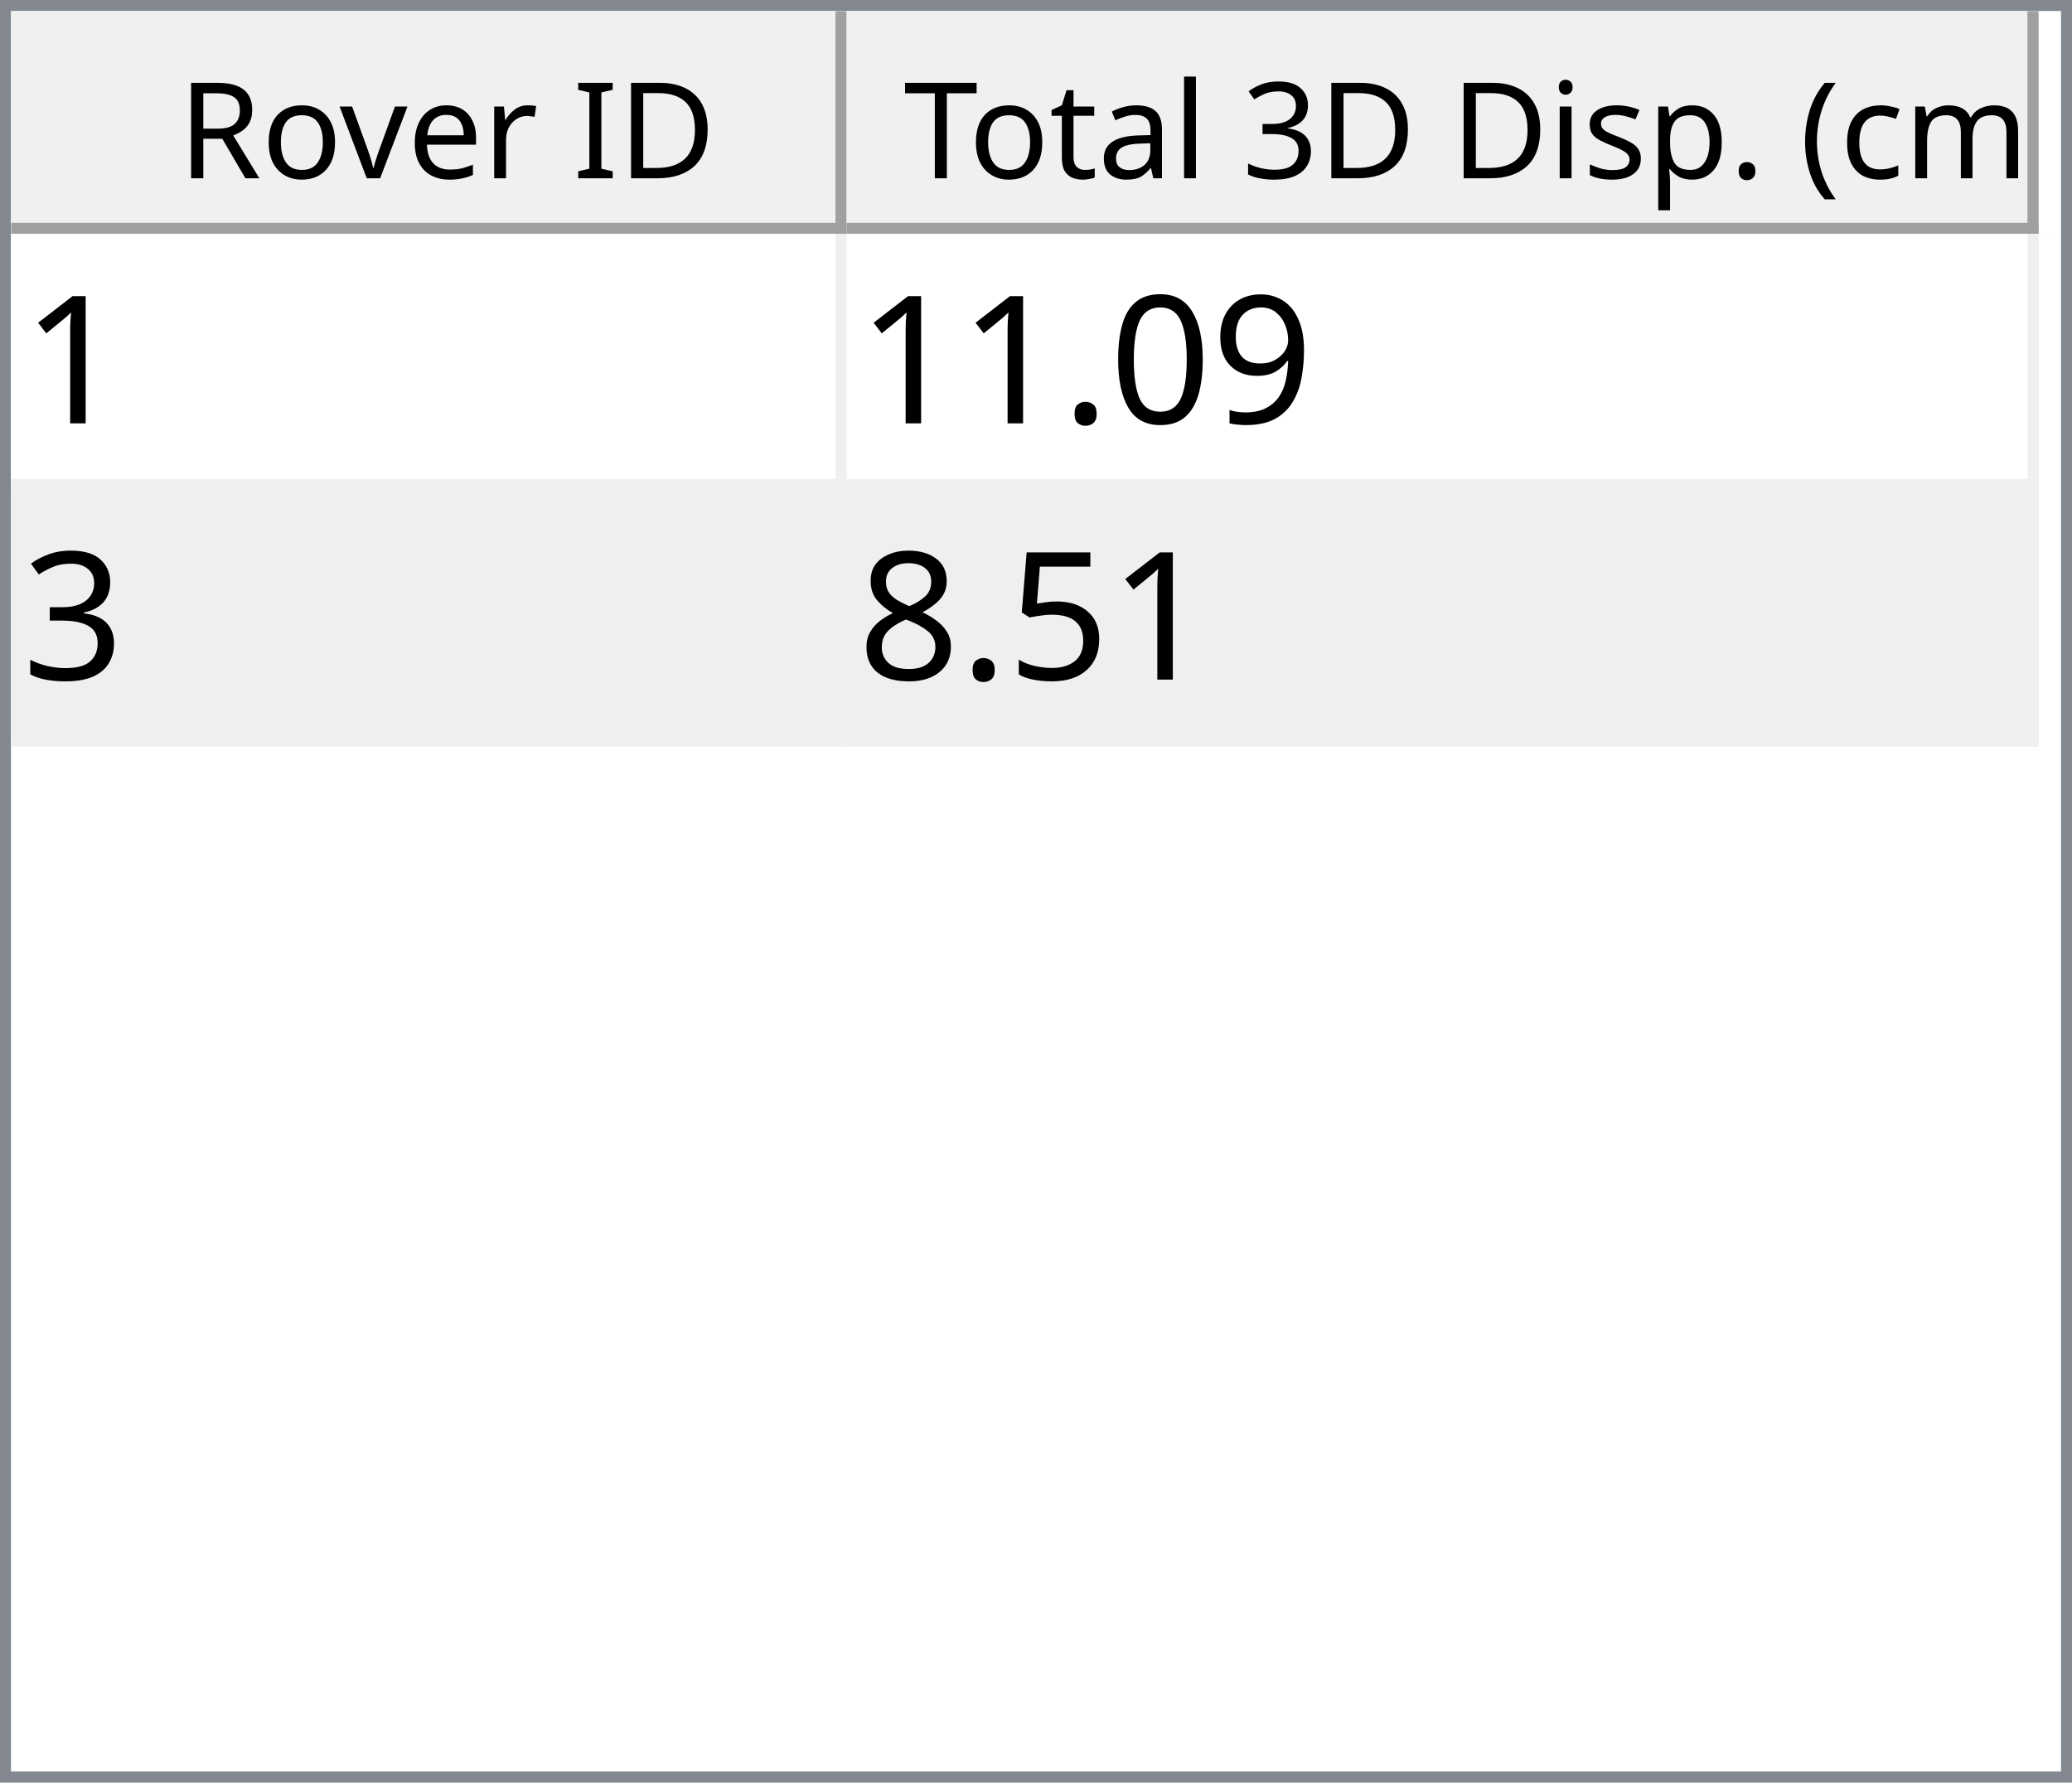
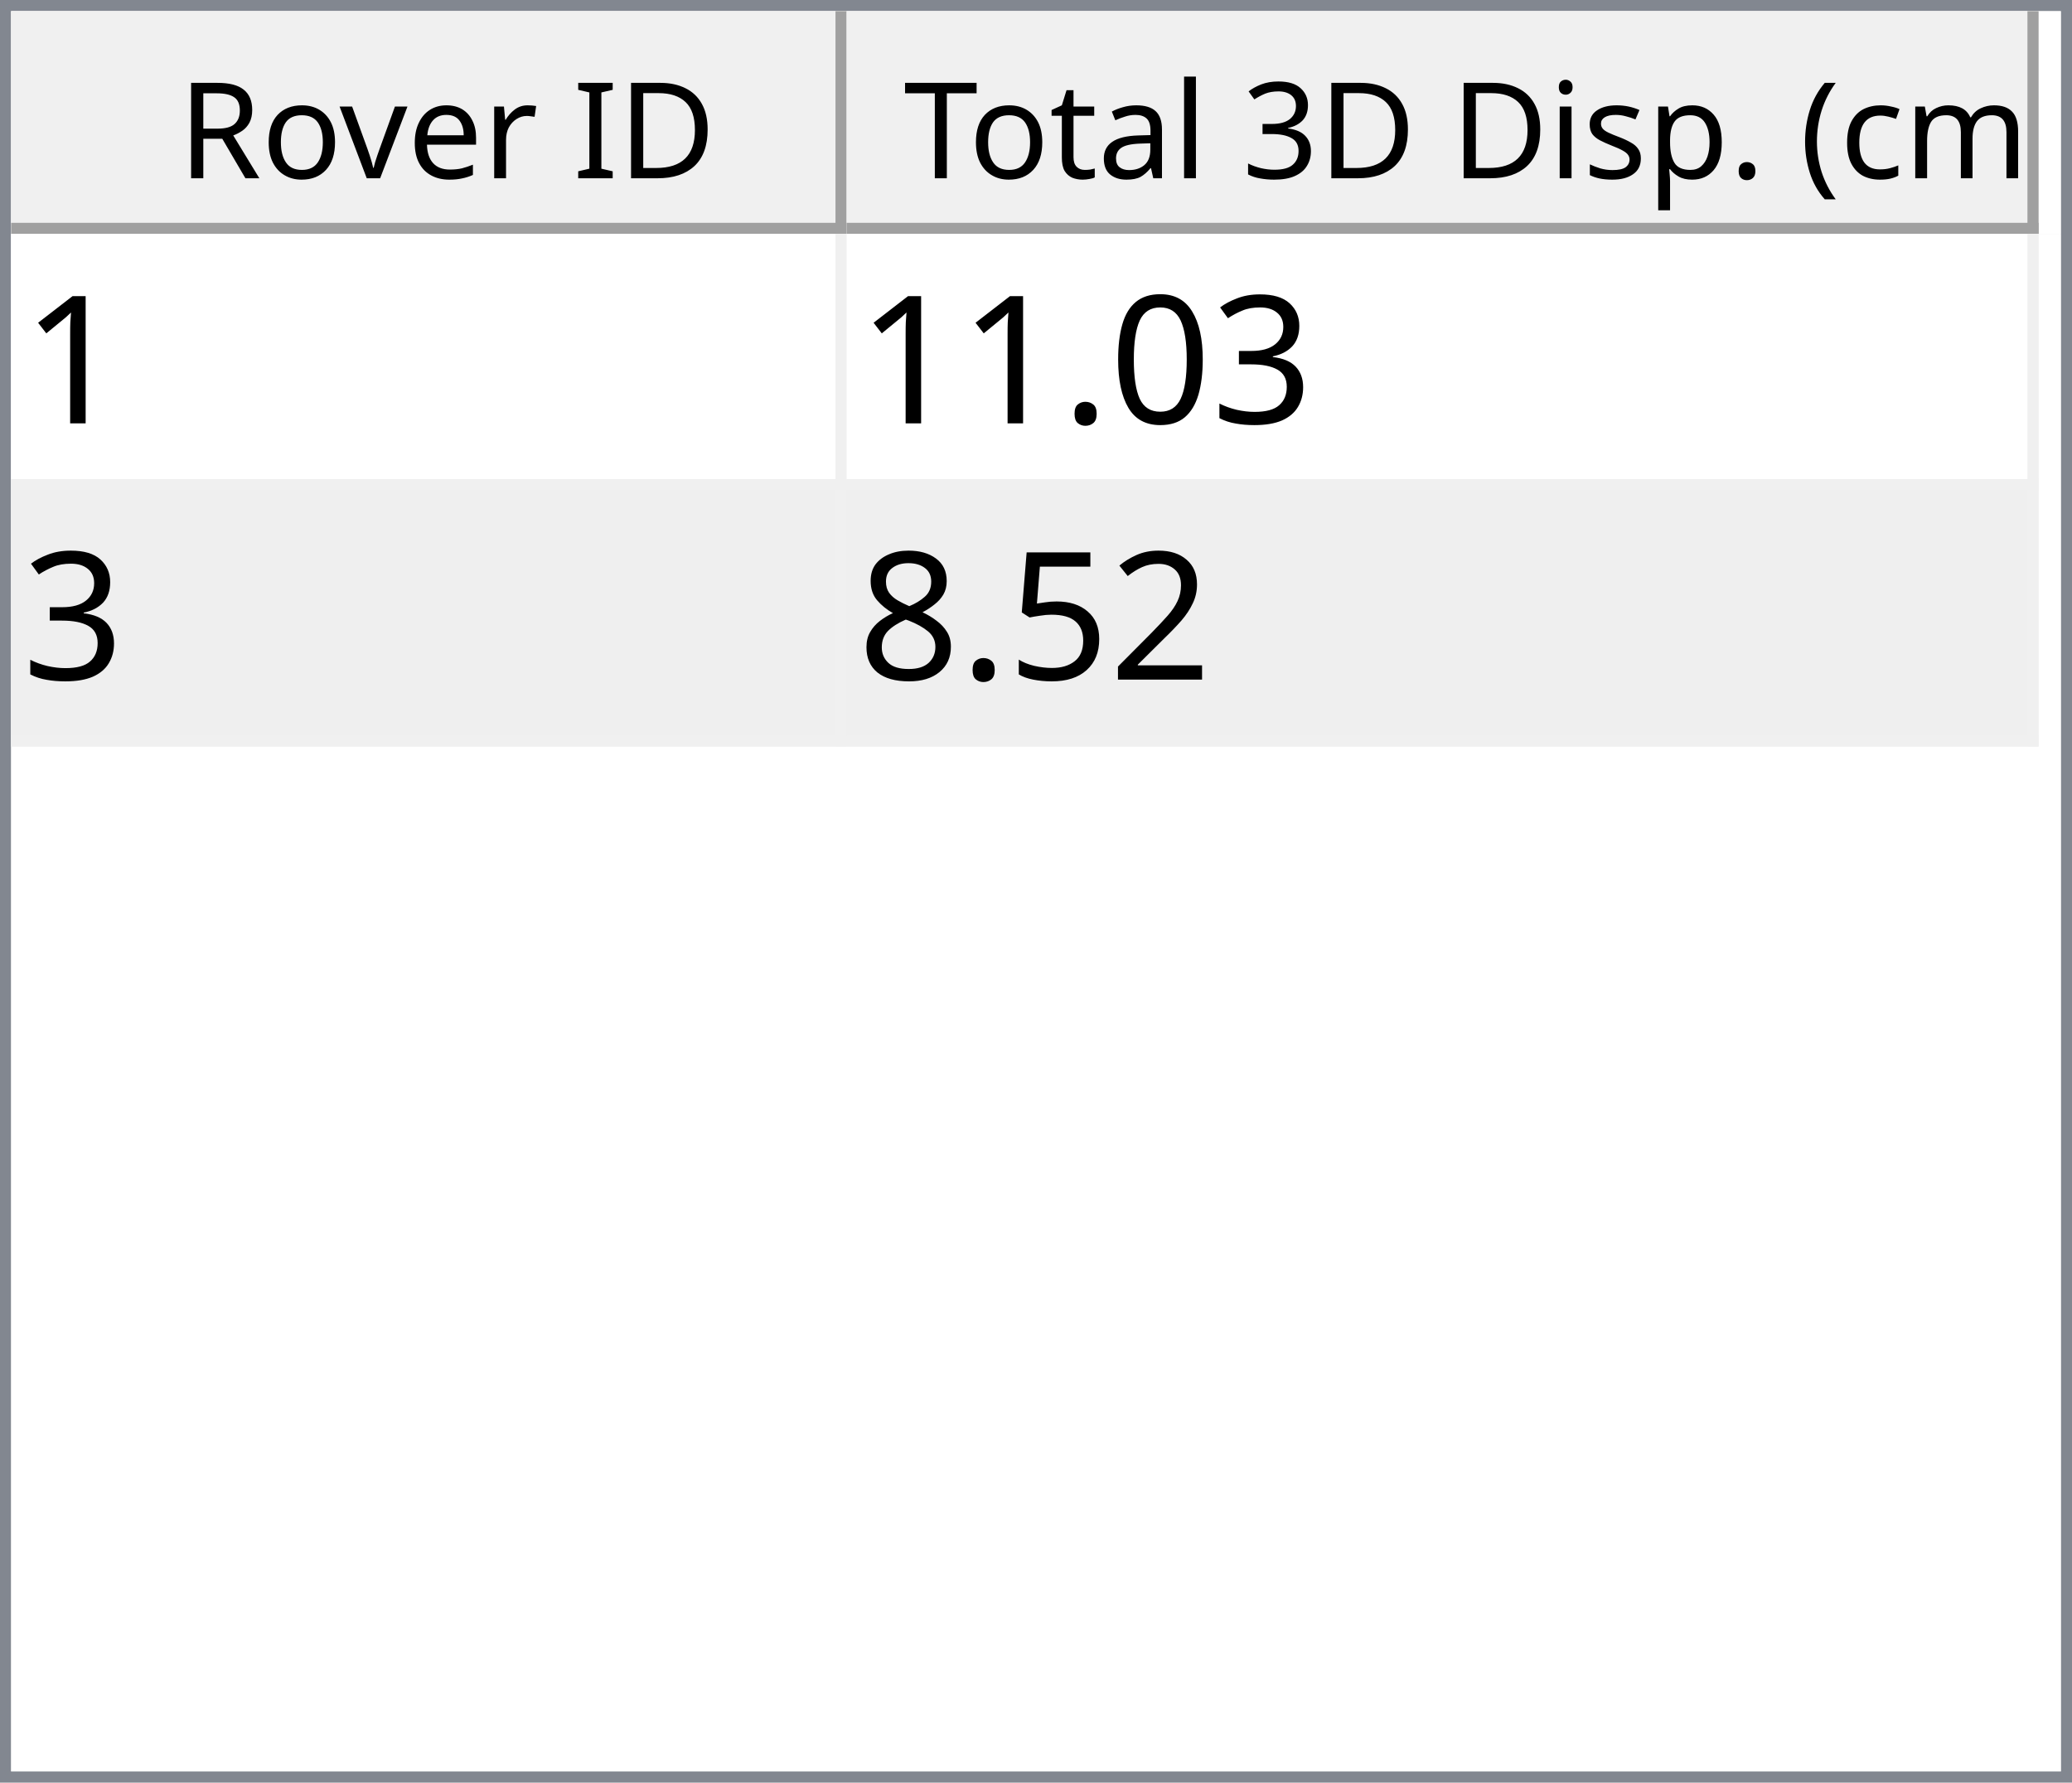
<svg xmlns="http://www.w3.org/2000/svg" style="fill-opacity:1; color-rendering:auto; color-interpolation:auto; text-rendering:auto; stroke:black; stroke-linecap:square; stroke-miterlimit:10; shape-rendering:auto; stroke-opacity:1; fill:black; stroke-dasharray:none; font-weight:normal; stroke-width:1; font-family:'Dialog'; font-style:normal; stroke-linejoin:miter; font-size:12px; stroke-dashoffset:0; image-rendering:auto;" width="186" height="160">
  <defs id="genericDefs" />
  <g>
    <defs id="defs1">
      <clipPath clipPathUnits="userSpaceOnUse" id="clipPath1">
        <path d="M0 0 L186 0 L186 160 L0 160 L0 0 Z" />
      </clipPath>
      <clipPath clipPathUnits="userSpaceOnUse" id="clipPath2">
        <path d="M0 0 L0 160 L186 160 L186 0 Z" />
      </clipPath>
      <clipPath clipPathUnits="userSpaceOnUse" id="clipPath3">
        <path d="M0 0 L0 20 L184 20 L184 0 Z" />
      </clipPath>
      <clipPath clipPathUnits="userSpaceOnUse" id="clipPath4">
        <path d="M0 0 L0 20 L75 20 L75 0 Z" />
      </clipPath>
      <clipPath clipPathUnits="userSpaceOnUse" id="clipPath5">
        <path d="M1 1 L1 19 L74 19 L74 1 Z" />
      </clipPath>
      <clipPath clipPathUnits="userSpaceOnUse" id="clipPath6">
        <path d="M0 0 L0 18 L73 18 L73 0 Z" />
      </clipPath>
      <clipPath clipPathUnits="userSpaceOnUse" id="clipPath7">
        <path d="M-0.5 -0.5 L-0.5 19.5 L74.5 19.5 L74.5 -0.5 Z" />
      </clipPath>
      <clipPath clipPathUnits="userSpaceOnUse" id="clipPath8">
        <path d="M0 0 L0 20 L107 20 L107 0 Z" />
      </clipPath>
      <clipPath clipPathUnits="userSpaceOnUse" id="clipPath9">
        <path d="M1 1 L1 19 L106 19 L106 1 Z" />
      </clipPath>
      <clipPath clipPathUnits="userSpaceOnUse" id="clipPath10">
        <path d="M0 0 L0 18 L105 18 L105 0 Z" />
      </clipPath>
      <clipPath clipPathUnits="userSpaceOnUse" id="clipPath11">
        <path d="M-0.5 -0.5 L-0.5 19.5 L106.5 19.5 L106.5 -0.5 Z" />
      </clipPath>
      <clipPath clipPathUnits="userSpaceOnUse" id="clipPath12">
        <path d="M0 0 L0 138 L184 138 L184 0 Z" />
      </clipPath>
      <clipPath clipPathUnits="userSpaceOnUse" id="clipPath13">
        <path d="M0 0 L0 46 L182 46 L182 0 Z" />
      </clipPath>
      <clipPath clipPathUnits="userSpaceOnUse" id="clipPath14">
        <path d="M-0.5 -0.5 L-0.5 45.5 L181.5 45.5 L181.5 -0.5 Z" />
      </clipPath>
      <clipPath clipPathUnits="userSpaceOnUse" id="clipPath15">
        <path d="M0 0 L0 22 L74 22 L74 0 Z" />
      </clipPath>
      <clipPath clipPathUnits="userSpaceOnUse" id="clipPath16">
        <path d="M0 0 L0 22 L106 22 L106 0 Z" />
      </clipPath>
      <font horiz-adv-x="64.551" id="font1">
        <font-face ascent="107.91" descent="25.098" units-per-em="100" style="font-style:normal; font-family:Segoe UI; font-weight:normal;" />
        <missing-glyph horiz-adv-x="64.551" d="M8.109 0 L8.109 68.266 L56.453 68.266 L56.453 0 L8.109 0 ZM15.328 7.234 L49.219 7.234 L49.219 61.031 L15.328 61.031 L15.328 7.234 Z" />
        <glyph unicode="D" horiz-adv-x="70.117" d="M9.188 0 L9.188 70.016 L28.516 70.016 Q65.531 70.016 65.531 35.891 Q65.531 19.672 55.25 9.836 Q44.969 0 27.734 0 L9.188 0 ZM17.391 62.594 L17.391 7.422 L27.828 7.422 Q41.609 7.422 49.273 14.797 Q56.938 22.172 56.938 35.688 Q56.938 62.594 28.328 62.594 L17.391 62.594 Z" />
        <glyph unicode="I" horiz-adv-x="26.611" d="M17.391 0 L9.188 0 L9.188 70.016 L17.391 70.016 L17.391 0 Z" />
        <glyph unicode=" " horiz-adv-x="27.393" d="" />
        <glyph unicode="r" horiz-adv-x="34.766" d="M34.188 41.891 Q32.078 43.5 28.125 43.5 Q23 43.5 19.555 38.672 Q16.109 33.844 16.109 25.484 L16.109 0 L8.109 0 L8.109 50 L16.109 50 L16.109 39.703 L16.312 39.703 Q18.016 44.969 21.531 47.922 Q25.047 50.875 29.391 50.875 Q32.516 50.875 34.188 50.203 L34.188 41.891 Z" />
        <glyph unicode="e" horiz-adv-x="52.295" d="M48.297 23 L12.984 23 Q13.188 14.656 17.484 10.109 Q21.781 5.562 29.297 5.562 Q37.75 5.562 44.828 11.141 L44.828 3.609 Q38.234 -1.172 27.391 -1.172 Q16.797 -1.172 10.742 5.641 Q4.688 12.453 4.688 24.812 Q4.688 36.469 11.305 43.82 Q17.922 51.172 27.734 51.172 Q37.547 51.172 42.922 44.828 Q48.297 38.484 48.297 27.203 L48.297 23 ZM40.094 29.781 Q40.047 36.719 36.75 40.578 Q33.453 44.438 27.594 44.438 Q21.922 44.438 17.969 40.383 Q14.016 36.328 13.094 29.781 L40.094 29.781 Z" />
        <glyph unicode="v" horiz-adv-x="47.9" d="M47.406 50 L27.484 0 L19.625 0 L0.688 50 L9.469 50 L22.172 13.672 Q23.578 9.672 23.922 6.688 L24.125 6.688 Q24.609 10.453 25.688 13.484 L38.969 50 L47.406 50 Z" />
        <glyph unicode="o" horiz-adv-x="58.594" d="M29 -1.172 Q17.922 -1.172 11.305 5.836 Q4.688 12.844 4.688 24.422 Q4.688 37.016 11.57 44.094 Q18.453 51.172 30.172 51.172 Q41.359 51.172 47.633 44.289 Q53.906 37.406 53.906 25.203 Q53.906 13.234 47.141 6.031 Q40.375 -1.172 29 -1.172 ZM29.594 44.438 Q21.875 44.438 17.383 39.188 Q12.891 33.938 12.891 24.703 Q12.891 15.828 17.43 10.695 Q21.969 5.562 29.594 5.562 Q37.359 5.562 41.531 10.594 Q45.703 15.625 45.703 24.906 Q45.703 34.281 41.531 39.359 Q37.359 44.438 29.594 44.438 Z" />
        <glyph unicode="R" horiz-adv-x="59.814" d="M59.375 0 L49.609 0 L37.891 19.625 Q36.281 22.359 34.766 24.289 Q33.25 26.219 31.664 27.438 Q30.078 28.656 28.25 29.219 Q26.422 29.781 24.125 29.781 L17.391 29.781 L17.391 0 L9.188 0 L9.188 70.016 L30.078 70.016 Q34.672 70.016 38.555 68.867 Q42.438 67.719 45.289 65.375 Q48.141 63.031 49.758 59.547 Q51.375 56.062 51.375 51.375 Q51.375 47.703 50.273 44.656 Q49.172 41.609 47.148 39.211 Q45.125 36.812 42.266 35.133 Q39.406 33.453 35.844 32.516 L35.844 32.328 Q37.594 31.547 38.891 30.547 Q40.188 29.547 41.359 28.18 Q42.531 26.812 43.68 25.078 Q44.828 23.344 46.234 21.047 L59.375 0 ZM17.391 62.594 L17.391 37.203 L28.516 37.203 Q31.594 37.203 34.203 38.133 Q36.812 39.062 38.719 40.797 Q40.625 42.531 41.703 45.047 Q42.781 47.562 42.781 50.688 Q42.781 56.297 39.141 59.445 Q35.5 62.594 28.609 62.594 L17.391 62.594 Z" />
        <glyph unicode=")" horiz-adv-x="30.176" d="M8.297 -15.922 L1.172 -15.922 Q16.406 2.344 16.406 26.812 Q16.406 51.469 1.078 70.016 L8.297 70.016 Q23.531 52.156 23.531 26.703 Q23.531 1.375 8.297 -15.922 Z" />
        <glyph unicode="m" horiz-adv-x="86.133" d="M79.109 0 L71.094 0 L71.094 28.719 Q71.094 37.016 68.531 40.727 Q65.969 44.438 59.906 44.438 Q54.781 44.438 51.195 39.75 Q47.609 35.062 47.609 28.516 L47.609 0 L39.594 0 L39.594 29.688 Q39.594 44.438 28.219 44.438 Q22.953 44.438 19.531 40.016 Q16.109 35.594 16.109 28.516 L16.109 0 L8.109 0 L8.109 50 L16.109 50 L16.109 42.094 L16.312 42.094 Q21.625 51.172 31.844 51.172 Q36.969 51.172 40.773 48.312 Q44.578 45.453 46 40.828 Q51.562 51.172 62.594 51.172 Q79.109 51.172 79.109 30.812 L79.109 0 Z" />
        <glyph unicode="c" horiz-adv-x="46.191" d="M42.188 2.297 Q36.422 -1.172 28.516 -1.172 Q17.828 -1.172 11.258 5.789 Q4.688 12.75 4.688 23.828 Q4.688 36.188 11.766 43.68 Q18.844 51.172 30.672 51.172 Q37.25 51.172 42.281 48.734 L42.281 40.531 Q36.719 44.438 30.375 44.438 Q22.703 44.438 17.797 38.945 Q12.891 33.453 12.891 24.516 Q12.891 15.719 17.508 10.641 Q22.125 5.562 29.891 5.562 Q36.422 5.562 42.188 9.906 L42.188 2.297 Z" />
        <glyph unicode="(" horiz-adv-x="30.176" d="M29.109 -15.922 L21.969 -15.922 Q6.844 1.375 6.844 26.703 Q6.844 52.156 21.969 70.016 L29.203 70.016 Q13.875 51.469 13.875 26.812 Q13.875 2.344 29.109 -15.922 Z" />
        <glyph unicode="." horiz-adv-x="21.68" d="M10.891 -1.078 Q8.641 -1.078 7.055 0.539 Q5.469 2.156 5.469 4.391 Q5.469 6.641 7.055 8.273 Q8.641 9.906 10.891 9.906 Q13.188 9.906 14.797 8.273 Q16.406 6.641 16.406 4.391 Q16.406 2.156 14.797 0.539 Q13.188 -1.078 10.891 -1.078 Z" />
        <glyph unicode="p" horiz-adv-x="58.789" d="M16.312 7.234 L16.109 7.234 L16.109 -23 L8.109 -23 L8.109 50 L16.109 50 L16.109 41.219 L16.312 41.219 Q22.219 51.172 33.594 51.172 Q43.266 51.172 48.688 44.461 Q54.109 37.75 54.109 26.469 Q54.109 13.922 48 6.375 Q41.891 -1.172 31.297 -1.172 Q21.578 -1.172 16.312 7.234 ZM16.109 27.391 L16.109 20.406 Q16.109 14.203 20.141 9.883 Q24.172 5.562 30.375 5.562 Q37.641 5.562 41.773 11.133 Q45.906 16.703 45.906 26.609 Q45.906 34.969 42.047 39.703 Q38.188 44.438 31.594 44.438 Q24.609 44.438 20.359 39.578 Q16.109 34.719 16.109 27.391 Z" />
        <glyph unicode="s" horiz-adv-x="42.432" d="M5.078 1.812 L5.078 10.406 Q11.625 5.562 19.484 5.562 Q30.031 5.562 30.031 12.594 Q30.031 14.594 29.125 15.992 Q28.219 17.391 26.68 18.461 Q25.141 19.531 23.07 20.383 Q21 21.234 18.609 22.172 Q15.281 23.484 12.766 24.828 Q10.25 26.172 8.57 27.859 Q6.891 29.547 6.031 31.695 Q5.172 33.844 5.172 36.719 Q5.172 40.234 6.789 42.945 Q8.406 45.656 11.086 47.484 Q13.766 49.312 17.211 50.242 Q20.656 51.172 24.312 51.172 Q30.812 51.172 35.938 48.922 L35.938 40.828 Q30.422 44.438 23.25 44.438 Q21 44.438 19.195 43.922 Q17.391 43.406 16.094 42.477 Q14.797 41.547 14.086 40.258 Q13.375 38.969 13.375 37.406 Q13.375 35.453 14.086 34.133 Q14.797 32.812 16.164 31.789 Q17.531 30.766 19.484 29.938 Q21.438 29.109 23.922 28.125 Q27.25 26.859 29.883 25.516 Q32.516 24.172 34.375 22.484 Q36.234 20.797 37.234 18.602 Q38.234 16.406 38.234 13.375 Q38.234 9.672 36.602 6.938 Q34.969 4.203 32.234 2.398 Q29.5 0.594 25.93 -0.289 Q22.359 -1.172 18.453 -1.172 Q10.75 -1.172 5.078 1.812 Z" />
        <glyph unicode="i" horiz-adv-x="24.219" d="M12.203 62.703 Q10.062 62.703 8.547 64.164 Q7.031 65.625 7.031 67.875 Q7.031 70.125 8.547 71.609 Q10.062 73.094 12.203 73.094 Q14.406 73.094 15.945 71.609 Q17.484 70.125 17.484 67.875 Q17.484 65.719 15.945 64.211 Q14.406 62.703 12.203 62.703 ZM16.109 0 L8.109 0 L8.109 50 L16.109 50 L16.109 0 Z" />
        <glyph unicode="3" horiz-adv-x="53.906" d="M46.531 19.828 Q46.531 15.094 44.75 11.211 Q42.969 7.328 39.719 4.57 Q36.469 1.812 31.93 0.297 Q27.391 -1.219 21.922 -1.219 Q11.922 -1.219 6 2.594 L6 11.188 Q13.094 5.609 22.219 5.609 Q25.875 5.609 28.828 6.539 Q31.781 7.469 33.906 9.227 Q36.031 10.984 37.18 13.477 Q38.328 15.969 38.328 19.094 Q38.328 32.812 18.797 32.812 L12.984 32.812 L12.984 39.594 L18.5 39.594 Q35.797 39.594 35.797 52.484 Q35.797 64.406 22.609 64.406 Q15.188 64.406 8.688 59.422 L8.688 67.188 Q15.375 71.188 24.609 71.188 Q29 71.188 32.57 69.969 Q36.141 68.75 38.68 66.555 Q41.219 64.359 42.609 61.281 Q44 58.203 44 54.5 Q44 40.672 30.031 36.719 L30.031 36.531 Q33.594 36.141 36.625 34.797 Q39.656 33.453 41.852 31.305 Q44.047 29.156 45.289 26.25 Q46.531 23.344 46.531 19.828 Z" />
        <glyph unicode="l" horiz-adv-x="24.219" d="M16.109 0 L8.109 0 L8.109 74.031 L16.109 74.031 L16.109 0 Z" />
        <glyph unicode="a" horiz-adv-x="50.879" d="M43.891 0 L35.891 0 L35.891 7.812 L35.688 7.812 Q30.469 -1.172 20.312 -1.172 Q12.844 -1.172 8.617 2.781 Q4.391 6.734 4.391 13.281 Q4.391 27.297 20.906 29.594 L35.891 31.688 Q35.891 44.438 25.594 44.438 Q16.547 44.438 9.281 38.281 L9.281 46.484 Q16.656 51.172 26.266 51.172 Q43.891 51.172 43.891 32.516 L43.891 0 ZM35.891 25.297 L23.828 23.641 Q18.266 22.859 15.43 20.875 Q12.594 18.891 12.594 13.875 Q12.594 10.203 15.211 7.883 Q17.828 5.562 22.172 5.562 Q28.125 5.562 32.008 9.742 Q35.891 13.922 35.891 20.312 L35.891 25.297 Z" />
        <glyph unicode="t" horiz-adv-x="33.887" d="M31.297 0.484 Q28.469 -1.078 23.828 -1.078 Q10.688 -1.078 10.688 13.578 L10.688 43.172 L2.094 43.172 L2.094 50 L10.688 50 L10.688 62.203 L18.703 64.797 L18.703 50 L31.297 50 L31.297 43.172 L18.703 43.172 L18.703 14.984 Q18.703 9.969 20.414 7.82 Q22.125 5.672 26.078 5.672 Q29.109 5.672 31.297 7.328 L31.297 0.484 Z" />
        <glyph unicode="T" horiz-adv-x="52.393" d="M50.594 62.594 L30.375 62.594 L30.375 0 L22.172 0 L22.172 62.594 L2 62.594 L2 70.016 L50.594 70.016 L50.594 62.594 Z" />
      </font>
      <font horiz-adv-x="75.0" id="font2">
        <font-face ascent="100.537" descent="21.973" units-per-em="100" style="font-style:normal; font-family:sans-serif; font-weight:normal;" />
        <missing-glyph horiz-adv-x="75.0" d="M12.5 0 L12.5 62.5 L62.5 62.5 L62.5 0 L12.5 0 ZM14.062 1.562 L60.938 1.562 L60.938 60.938 L14.062 60.938 L14.062 1.562 Z" />
        <glyph unicode="1" horiz-adv-x="55.615" d="M37.25 0 L28.469 0 L28.469 56 Q25.297 52.984 20.141 49.953 Q14.984 46.922 10.891 45.406 L10.891 53.906 Q18.266 57.375 23.781 62.305 Q29.297 67.234 31.594 71.875 L37.25 71.875 L37.25 0 Z" />
-         <glyph unicode="9" horiz-adv-x="55.615" d="M5.469 16.547 L13.922 17.328 Q14.984 11.375 18.016 8.688 Q21.047 6 25.781 6 Q29.828 6 32.883 7.859 Q35.938 9.719 37.891 12.82 Q39.844 15.922 41.164 21.195 Q42.484 26.469 42.484 31.938 Q42.484 32.516 42.438 33.688 Q39.797 29.5 35.234 26.883 Q30.672 24.266 25.344 24.266 Q16.453 24.266 10.305 30.711 Q4.156 37.156 4.156 47.703 Q4.156 58.594 10.578 65.234 Q17 71.875 26.656 71.875 Q33.641 71.875 39.43 68.117 Q45.219 64.359 48.219 57.398 Q51.219 50.438 51.219 37.25 Q51.219 23.531 48.242 15.406 Q45.266 7.281 39.383 3.031 Q33.5 -1.219 25.594 -1.219 Q17.188 -1.219 11.867 3.445 Q6.547 8.109 5.469 16.547 ZM41.453 48.141 Q41.453 55.719 37.43 60.156 Q33.406 64.594 27.734 64.594 Q21.875 64.594 17.531 59.812 Q13.188 55.031 13.188 47.406 Q13.188 40.578 17.312 36.305 Q21.438 32.031 27.484 32.031 Q33.594 32.031 37.523 36.305 Q41.453 40.578 41.453 48.141 Z" />
+         <glyph unicode="3" horiz-adv-x="55.615" d="M4.203 18.891 L12.984 20.062 Q14.5 12.594 18.141 9.297 Q21.781 6 27 6 Q33.203 6 37.477 10.297 Q41.75 14.594 41.75 20.953 Q41.75 27 37.797 30.93 Q33.844 34.859 27.734 34.859 Q25.25 34.859 21.531 33.891 L22.516 41.609 Q23.391 41.5 23.922 41.5 Q29.547 41.5 34.039 44.43 Q38.531 47.359 38.531 53.469 Q38.531 58.297 35.258 61.477 Q31.984 64.656 26.812 64.656 Q21.688 64.656 18.266 61.43 Q14.844 58.203 13.875 51.766 L5.078 53.328 Q6.688 62.156 12.398 67.016 Q18.109 71.875 26.609 71.875 Q32.469 71.875 37.398 69.359 Q42.328 66.844 44.945 62.5 Q47.562 58.156 47.562 53.266 Q47.562 48.641 45.07 44.828 Q42.578 41.016 37.703 38.766 Q44.047 37.312 47.562 32.695 Q51.078 28.078 51.078 21.141 Q51.078 11.766 44.242 5.25 Q37.406 -1.266 26.953 -1.266 Q17.531 -1.266 11.305 4.352 Q5.078 9.969 4.203 18.891 Z" />
        <glyph unicode="0" horiz-adv-x="55.615" d="M4.156 35.297 Q4.156 48 6.766 55.742 Q9.375 63.484 14.523 67.68 Q19.672 71.875 27.484 71.875 Q33.25 71.875 37.594 69.555 Q41.938 67.234 44.773 62.867 Q47.609 58.5 49.219 52.227 Q50.828 45.953 50.828 35.297 Q50.828 22.703 48.242 14.969 Q45.656 7.234 40.508 3.008 Q35.359 -1.219 27.484 -1.219 Q17.141 -1.219 11.234 6.203 Q4.156 15.141 4.156 35.297 ZM13.188 35.297 Q13.188 17.672 17.312 11.836 Q21.438 6 27.484 6 Q33.547 6 37.672 11.859 Q41.797 17.719 41.797 35.297 Q41.797 52.984 37.672 58.789 Q33.547 64.594 27.391 64.594 Q21.344 64.594 17.719 59.469 Q13.188 52.938 13.188 35.297 Z" />
        <glyph unicode="." horiz-adv-x="27.783" d="M9.078 0 L9.078 10.016 L19.094 10.016 L19.094 0 L9.078 0 Z" />
-         <glyph unicode="3" horiz-adv-x="55.615" d="M4.203 18.891 L12.984 20.062 Q14.5 12.594 18.141 9.297 Q21.781 6 27 6 Q33.203 6 37.477 10.297 Q41.75 14.594 41.75 20.953 Q41.75 27 37.797 30.93 Q33.844 34.859 27.734 34.859 Q25.25 34.859 21.531 33.891 L22.516 41.609 Q23.391 41.5 23.922 41.5 Q29.547 41.5 34.039 44.43 Q38.531 47.359 38.531 53.469 Q38.531 58.297 35.258 61.477 Q31.984 64.656 26.812 64.656 Q21.688 64.656 18.266 61.43 Q14.844 58.203 13.875 51.766 L5.078 53.328 Q6.688 62.156 12.398 67.016 Q18.109 71.875 26.609 71.875 Q32.469 71.875 37.398 69.359 Q42.328 66.844 44.945 62.5 Q47.562 58.156 47.562 53.266 Q47.562 48.641 45.07 44.828 Q42.578 41.016 37.703 38.766 Q44.047 37.312 47.562 32.695 Q51.078 28.078 51.078 21.141 Q51.078 11.766 44.242 5.25 Q37.406 -1.266 26.953 -1.266 Q17.531 -1.266 11.305 4.352 Q5.078 9.969 4.203 18.891 Z" />
+         <glyph unicode="2" horiz-adv-x="55.615" d="M50.344 8.453 L50.344 0 L3.031 0 Q2.938 3.172 4.047 6.109 Q5.859 10.938 9.836 15.625 Q13.812 20.312 21.344 26.469 Q33.016 36.031 37.117 41.625 Q41.219 47.219 41.219 52.203 Q41.219 57.422 37.477 61.008 Q33.734 64.594 27.734 64.594 Q21.391 64.594 17.578 60.789 Q13.766 56.984 13.719 50.25 L4.688 51.172 Q5.609 61.281 11.664 66.578 Q17.719 71.875 27.938 71.875 Q38.234 71.875 44.242 66.164 Q50.25 60.453 50.25 52 Q50.25 47.703 48.492 43.555 Q46.734 39.406 42.656 34.812 Q38.578 30.219 29.109 22.219 Q21.188 15.578 18.945 13.211 Q16.703 10.844 15.234 8.453 L50.344 8.453 Z" />
        <glyph unicode="5" horiz-adv-x="55.615" d="M4.156 18.75 L13.375 19.531 Q14.406 12.797 18.141 9.398 Q21.875 6 27.156 6 Q33.5 6 37.891 10.789 Q42.281 15.578 42.281 23.484 Q42.281 31 38.062 35.352 Q33.844 39.703 27 39.703 Q22.75 39.703 19.336 37.773 Q15.922 35.844 13.969 32.766 L5.719 33.844 L12.641 70.609 L48.25 70.609 L48.25 62.203 L19.672 62.203 L15.828 42.969 Q22.266 47.469 29.344 47.469 Q38.719 47.469 45.164 40.969 Q51.609 34.469 51.609 24.266 Q51.609 14.547 45.953 7.469 Q39.062 -1.219 27.156 -1.219 Q17.391 -1.219 11.211 4.25 Q5.031 9.719 4.156 18.75 Z" />
        <glyph unicode="8" horiz-adv-x="55.615" d="M17.672 38.812 Q12.203 40.828 9.57 44.539 Q6.938 48.25 6.938 53.422 Q6.938 61.234 12.555 66.555 Q18.172 71.875 27.484 71.875 Q36.859 71.875 42.578 66.43 Q48.297 60.984 48.297 53.172 Q48.297 48.188 45.68 44.508 Q43.062 40.828 37.75 38.812 Q44.344 36.672 47.781 31.883 Q51.219 27.094 51.219 20.453 Q51.219 11.281 44.727 5.031 Q38.234 -1.219 27.641 -1.219 Q17.047 -1.219 10.547 5.055 Q4.047 11.328 4.047 20.703 Q4.047 27.688 7.594 32.398 Q11.141 37.109 17.672 38.812 ZM15.922 53.719 Q15.922 48.641 19.195 45.414 Q22.469 42.188 27.688 42.188 Q32.766 42.188 36.016 45.383 Q39.266 48.578 39.266 53.219 Q39.266 58.062 35.914 61.359 Q32.562 64.656 27.594 64.656 Q22.562 64.656 19.242 61.43 Q15.922 58.203 15.922 53.719 ZM13.094 20.656 Q13.094 16.891 14.875 13.375 Q16.656 9.859 20.172 7.93 Q23.688 6 27.734 6 Q34.031 6 38.133 10.055 Q42.234 14.109 42.234 20.359 Q42.234 26.703 38.016 30.859 Q33.797 35.016 27.438 35.016 Q21.234 35.016 17.164 30.914 Q13.094 26.812 13.094 20.656 Z" />
      </font>
    </defs>
    <g style="fill:white; stroke:white;">
      <rect x="0" y="0" width="186" style="clip-path:url(#clipPath1); stroke:none;" height="160" />
    </g>
    <g style="fill:white; text-rendering:optimizeSpeed; color-rendering:optimizeSpeed; image-rendering:optimizeSpeed; shape-rendering:crispEdges; stroke:white; color-interpolation:sRGB;">
      <rect x="0" width="186" height="160" y="0" style="stroke:none;" />
      <path style="stroke:none;" d="M0 160 L186 160 L186 0 L0 0 Z" />
    </g>
    <g style="fill:rgb(240,240,240); font-family:'Segoe UI'; stroke:rgb(240,240,240);">
      <rect x="0" y="0" width="186" style="clip-path:url(#clipPath2); stroke:none;" height="160" />
    </g>
    <g style="fill:rgb(130,135,144); font-family:'Segoe UI'; stroke:rgb(130,135,144);">
      <path d="M0 0 L186 0 L186 160 L0 160 L0 0 ZM1 1 L185 1 L185 159 L1 159 L1 1 Z" style="fill-rule:evenodd; clip-path:url(#clipPath2); stroke:none;" />
    </g>
    <g style="fill:white; font-family:'Segoe UI'; stroke:white;" transform="translate(1,1)">
      <rect x="0" y="0" width="184" style="clip-path:url(#clipPath3); stroke:none;" height="20" />
    </g>
    <g style="fill:rgb(240,240,240); font-family:'Segoe UI'; stroke:rgb(240,240,240);" transform="translate(1,1)">
      <rect x="0" y="0" width="75" style="clip-path:url(#clipPath4); stroke:none;" height="20" />
    </g>
    <g style="font-family:'Segoe UI';" transform="translate(2,2)">
      <text x="14" xml:space="preserve" y="14" style="clip-path:url(#clipPath6); stroke:none;">Rover ID</text>
    </g>
    <g style="fill:rgb(160,160,160); font-family:'Segoe UI'; stroke:rgb(160,160,160); stroke-linejoin:bevel;" transform="translate(1.5,1.5)">
      <line x1="74" x2="74" y1="0" style="fill:none; clip-path:url(#clipPath7);" y2="19" />
    </g>
    <g style="fill:rgb(160,160,160); font-family:'Segoe UI'; stroke:rgb(160,160,160); stroke-linejoin:bevel;" transform="matrix(1,0,0,1,1,1) translate(0.5,0.5)">
      <line x1="0" x2="74" y1="19" style="fill:none; clip-path:url(#clipPath7);" y2="19" />
    </g>
    <g style="fill:rgb(240,240,240); font-family:'Segoe UI'; stroke:rgb(240,240,240);" transform="translate(76,1)">
      <rect x="0" y="0" width="107" style="clip-path:url(#clipPath8); stroke:none;" height="20" />
    </g>
    <g style="font-family:'Segoe UI';" transform="translate(77,2)">
      <text x="1" xml:space="preserve" y="14" style="clip-path:url(#clipPath10); stroke:none;"> Total 3D Disp. (cm)</text>
    </g>
    <g style="fill:rgb(160,160,160); font-family:'Segoe UI'; stroke:rgb(160,160,160); stroke-linejoin:bevel;" transform="translate(76.5,1.5)">
      <line x1="106" x2="106" y1="0" style="fill:none; clip-path:url(#clipPath11);" y2="19" />
    </g>
    <g style="fill:rgb(160,160,160); font-family:'Segoe UI'; stroke:rgb(160,160,160); stroke-linejoin:bevel;" transform="matrix(1,0,0,1,76,1) translate(0.5,0.5)">
      <line x1="0" x2="106" y1="19" style="fill:none; clip-path:url(#clipPath11);" y2="19" />
    </g>
    <g style="fill:white; font-family:'Segoe UI'; stroke:white;" transform="translate(1,21)">
      <rect x="0" y="0" width="184" style="clip-path:url(#clipPath12); stroke:none;" height="138" />
    </g>
    <g style="fill:rgb(240,240,240); font-size:16px; font-family:sans-serif; stroke:rgb(240,240,240);" transform="translate(1,21)">
      <rect x="0" y="0" width="182" style="clip-path:url(#clipPath13); stroke:none;" height="46" />
      <line transform="translate(0.5,0.5)" x1="0" x2="181" y1="22" style="clip-path:url(#clipPath14); fill:none; stroke-linejoin:bevel;" y2="22" />
    </g>
    <g transform="matrix(1,0,0,1,1,21) translate(0.5,0.5)" style="fill:rgb(240,240,240); font-size:16px; font-family:sans-serif; stroke:rgb(240,240,240); stroke-linejoin:bevel;">
      <line x1="0" x2="181" y1="45" style="fill:none; clip-path:url(#clipPath14);" y2="45" />
    </g>
    <g transform="matrix(1,0,0,1,1,21) translate(0.5,0.5)" style="fill:rgb(240,240,240); font-size:16px; font-family:sans-serif; stroke:rgb(240,240,240); stroke-linejoin:bevel;">
      <line x1="74" x2="74" y1="0" style="fill:none; clip-path:url(#clipPath14);" y2="45" />
    </g>
    <g transform="matrix(1,0,0,1,1,21) translate(0.5,0.5)" style="fill:rgb(240,240,240); font-size:16px; font-family:sans-serif; stroke:rgb(240,240,240); stroke-linejoin:bevel;">
      <line x1="181" x2="181" y1="0" style="fill:none; clip-path:url(#clipPath14);" y2="45" />
    </g>
    <g style="fill:white; font-size:16px; font-family:sans-serif; stroke:white;" transform="matrix(1,0,0,1,1,21)">
      <rect x="0" y="0" width="74" style="clip-path:url(#clipPath15); stroke:none;" height="22" />
      <text x="1" y="17" style="fill:black; clip-path:url(#clipPath15); stroke:none;" xml:space="preserve">1</text>
    </g>
    <g style="fill:white; font-size:16px; font-family:sans-serif; stroke:white;" transform="matrix(1,0,0,1,1,21) translate(75,0)">
      <rect x="0" y="0" width="106" style="clip-path:url(#clipPath16); stroke:none;" height="22" />
-       <text x="1" y="17" style="fill:black; clip-path:url(#clipPath16); stroke:none;" xml:space="preserve">11.09</text>
+       <text x="1" y="17" style="fill:black; clip-path:url(#clipPath16); stroke:none;" xml:space="preserve">11.03</text>
    </g>
    <g style="fill:rgb(239,239,239); font-size:16px; font-family:sans-serif; stroke:rgb(239,239,239);" transform="matrix(1,0,0,1,1,21) translate(0,23)">
      <rect x="0" y="0" width="74" style="clip-path:url(#clipPath15); stroke:none;" height="22" />
      <text x="1" y="17" style="fill:black; clip-path:url(#clipPath15); stroke:none;" xml:space="preserve">3</text>
    </g>
    <g style="fill:rgb(239,239,239); font-size:16px; font-family:sans-serif; stroke:rgb(239,239,239);" transform="matrix(1,0,0,1,1,21) translate(75,23)">
      <rect x="0" y="0" width="106" style="clip-path:url(#clipPath16); stroke:none;" height="22" />
-       <text x="1" y="17" style="fill:black; clip-path:url(#clipPath16); stroke:none;" xml:space="preserve">8.51</text>
+       <text x="1" y="17" style="fill:black; clip-path:url(#clipPath16); stroke:none;" xml:space="preserve">8.52</text>
    </g>
  </g>
</svg>
